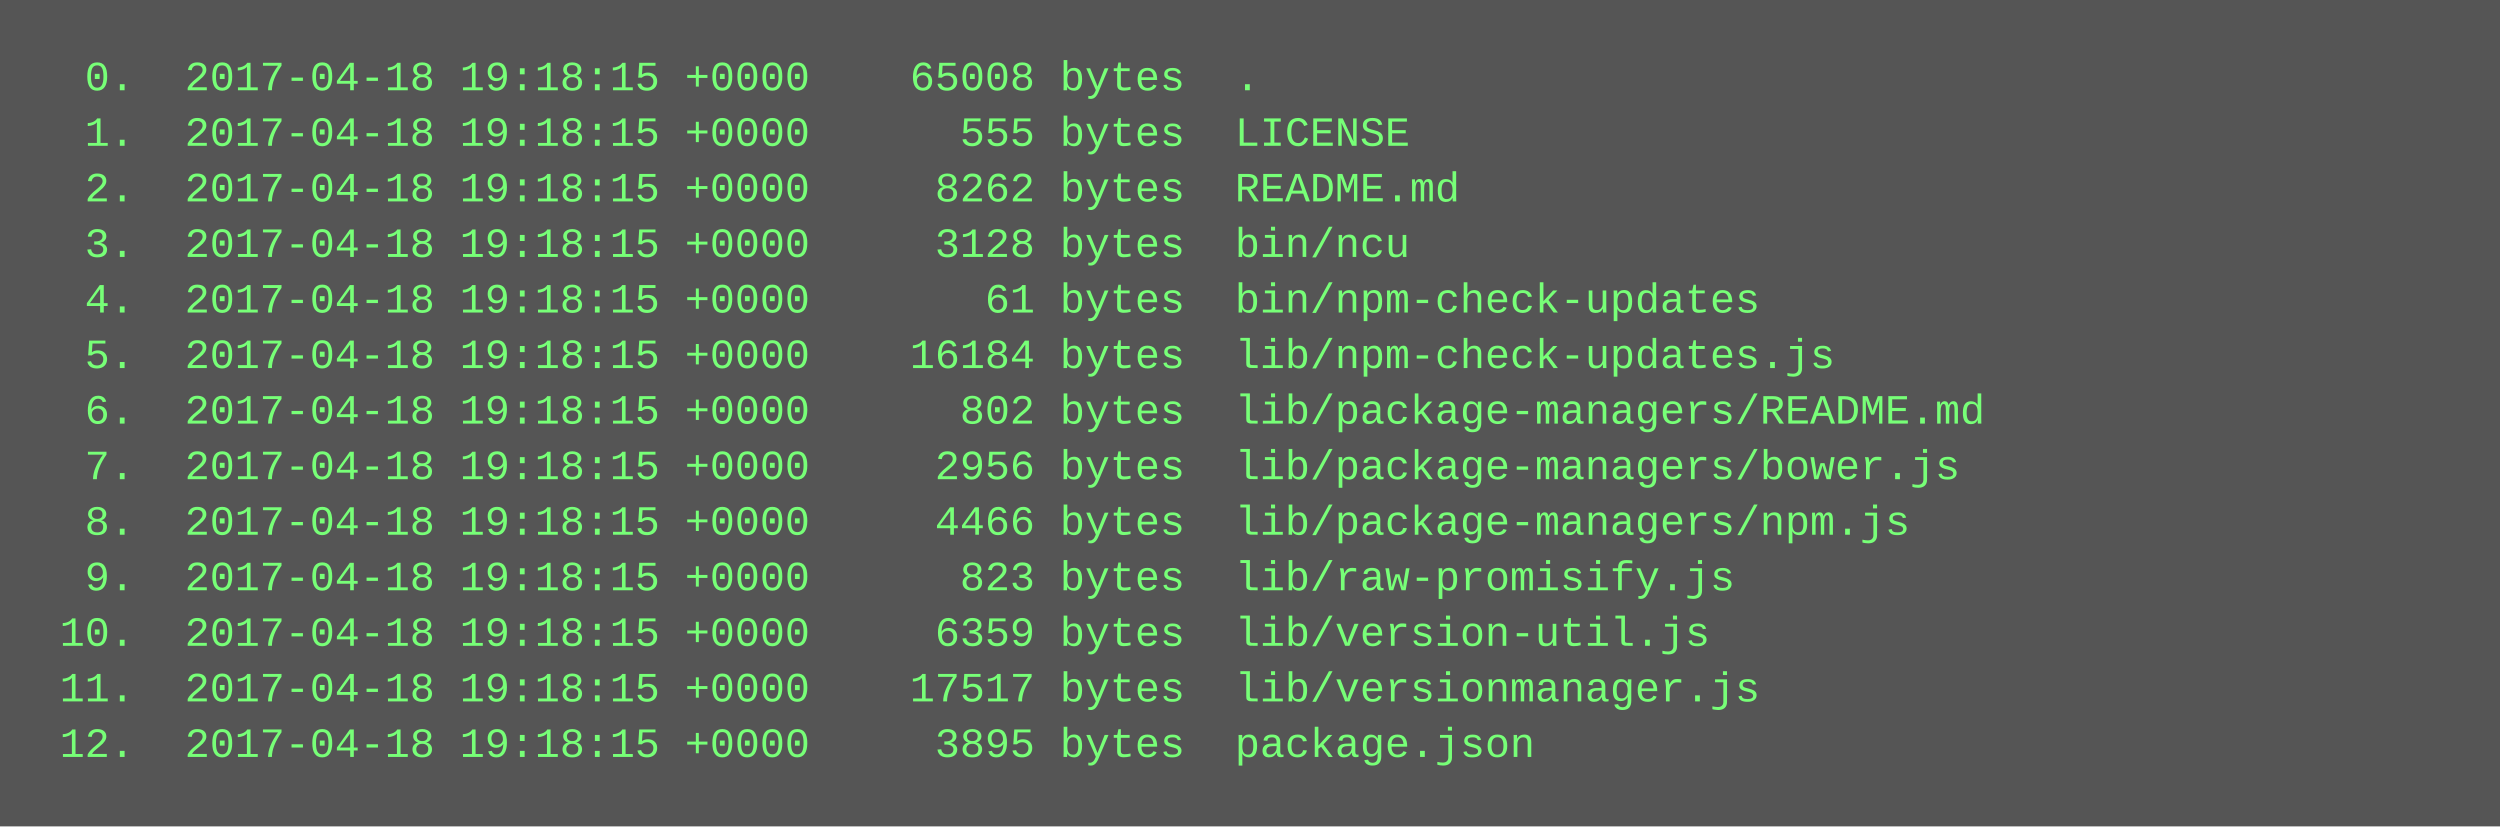
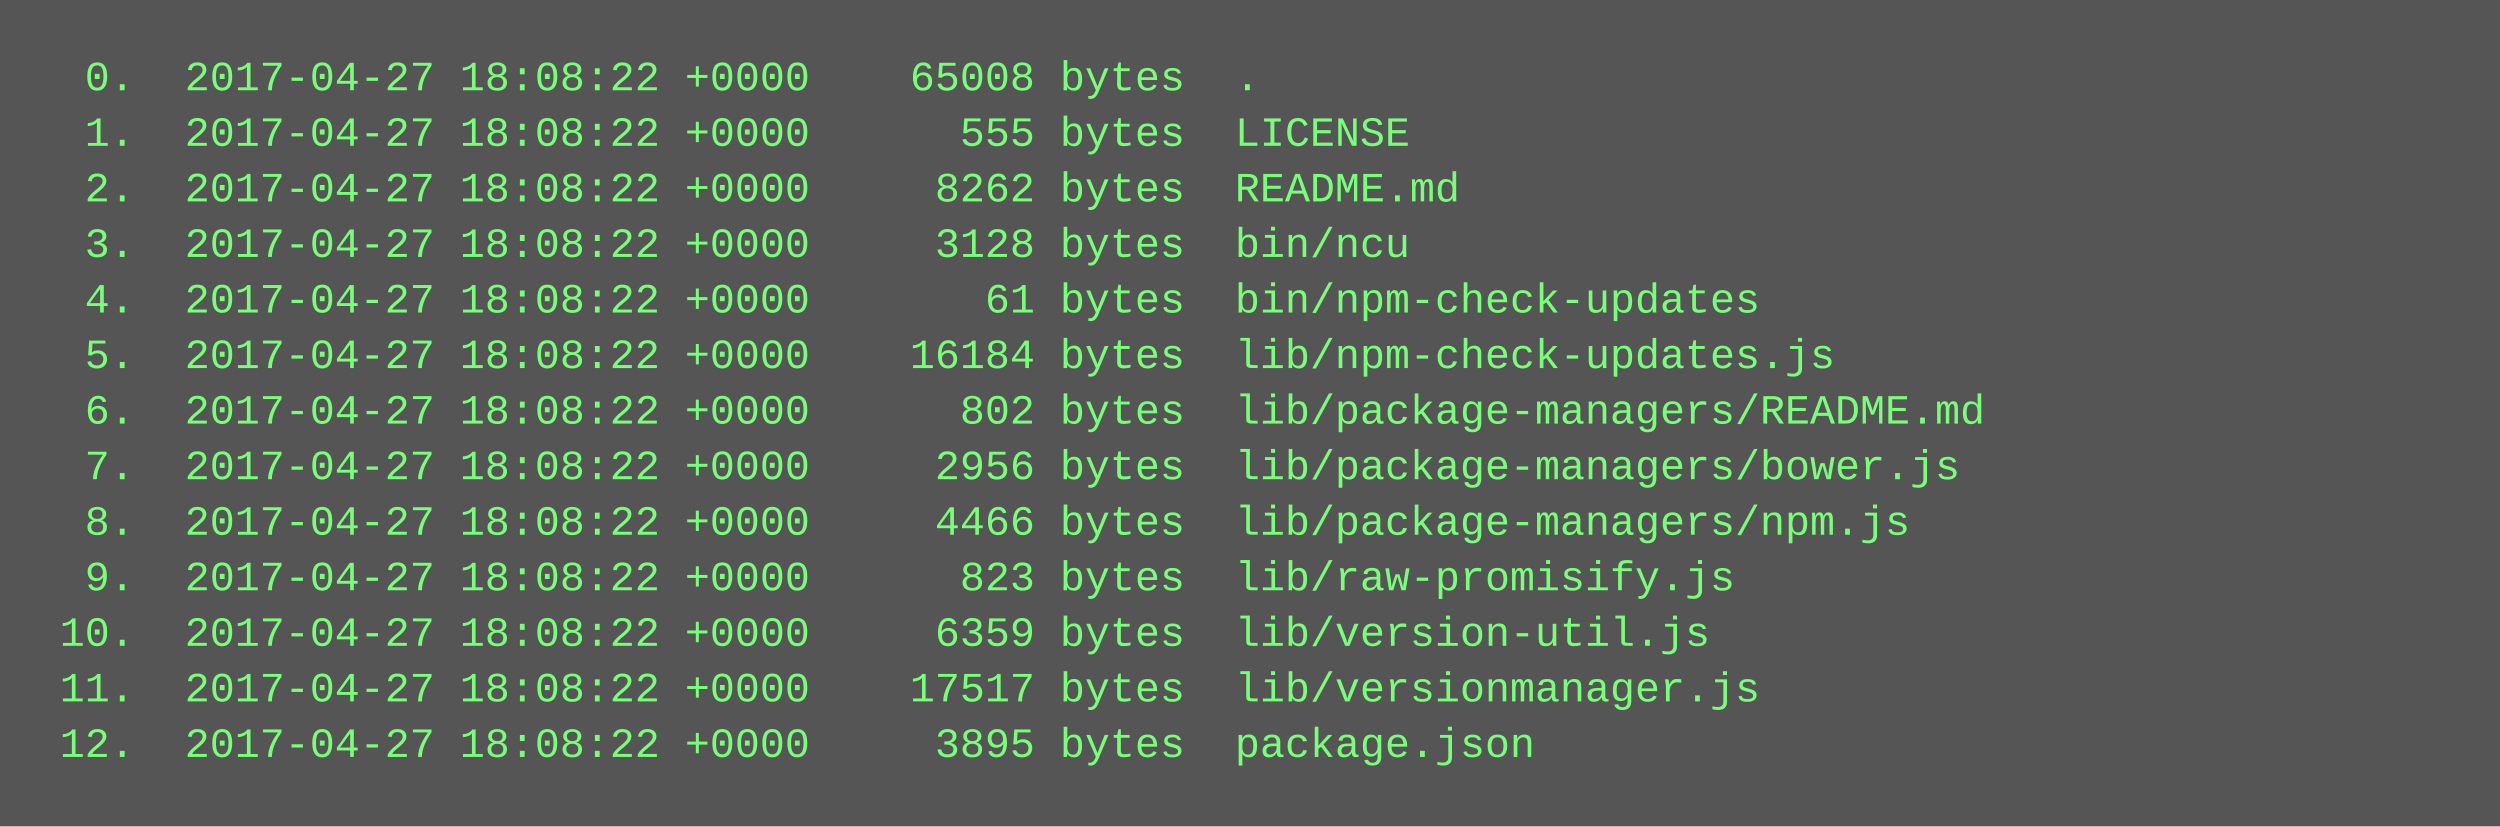
<svg xmlns="http://www.w3.org/2000/svg" height="238" width="720">
  <rect height="238" fill="#555" width="720" />
  <text fill="#7f7" font-family="Courier New" font-size="12" xml:space="preserve">
-     <tspan x="10" y="26">  0.  2017-04-18 19:18:15 +0000    65008 bytes  .</tspan>
-     <tspan x="10" y="42">  1.  2017-04-18 19:18:15 +0000      555 bytes  LICENSE</tspan>
-     <tspan x="10" y="58">  2.  2017-04-18 19:18:15 +0000     8262 bytes  README.md</tspan>
-     <tspan x="10" y="74">  3.  2017-04-18 19:18:15 +0000     3128 bytes  bin/ncu</tspan>
-     <tspan x="10" y="90">  4.  2017-04-18 19:18:15 +0000       61 bytes  bin/npm-check-updates</tspan>
-     <tspan x="10" y="106">  5.  2017-04-18 19:18:15 +0000    16184 bytes  lib/npm-check-updates.js</tspan>
-     <tspan x="10" y="122">  6.  2017-04-18 19:18:15 +0000      802 bytes  lib/package-managers/README.md</tspan>
-     <tspan x="10" y="138">  7.  2017-04-18 19:18:15 +0000     2956 bytes  lib/package-managers/bower.js</tspan>
-     <tspan x="10" y="154">  8.  2017-04-18 19:18:15 +0000     4466 bytes  lib/package-managers/npm.js</tspan>
-     <tspan x="10" y="170">  9.  2017-04-18 19:18:15 +0000      823 bytes  lib/raw-promisify.js</tspan>
-     <tspan x="10" y="186"> 10.  2017-04-18 19:18:15 +0000     6359 bytes  lib/version-util.js</tspan>
-     <tspan x="10" y="202"> 11.  2017-04-18 19:18:15 +0000    17517 bytes  lib/versionmanager.js</tspan>
-     <tspan x="10" y="218"> 12.  2017-04-18 19:18:15 +0000     3895 bytes  package.json</tspan>
+     <tspan x="10" y="26">  0.  2017-04-27 18:08:22 +0000    65008 bytes  .</tspan>
+     <tspan x="10" y="42">  1.  2017-04-27 18:08:22 +0000      555 bytes  LICENSE</tspan>
+     <tspan x="10" y="58">  2.  2017-04-27 18:08:22 +0000     8262 bytes  README.md</tspan>
+     <tspan x="10" y="74">  3.  2017-04-27 18:08:22 +0000     3128 bytes  bin/ncu</tspan>
+     <tspan x="10" y="90">  4.  2017-04-27 18:08:22 +0000       61 bytes  bin/npm-check-updates</tspan>
+     <tspan x="10" y="106">  5.  2017-04-27 18:08:22 +0000    16184 bytes  lib/npm-check-updates.js</tspan>
+     <tspan x="10" y="122">  6.  2017-04-27 18:08:22 +0000      802 bytes  lib/package-managers/README.md</tspan>
+     <tspan x="10" y="138">  7.  2017-04-27 18:08:22 +0000     2956 bytes  lib/package-managers/bower.js</tspan>
+     <tspan x="10" y="154">  8.  2017-04-27 18:08:22 +0000     4466 bytes  lib/package-managers/npm.js</tspan>
+     <tspan x="10" y="170">  9.  2017-04-27 18:08:22 +0000      823 bytes  lib/raw-promisify.js</tspan>
+     <tspan x="10" y="186"> 10.  2017-04-27 18:08:22 +0000     6359 bytes  lib/version-util.js</tspan>
+     <tspan x="10" y="202"> 11.  2017-04-27 18:08:22 +0000    17517 bytes  lib/versionmanager.js</tspan>
+     <tspan x="10" y="218"> 12.  2017-04-27 18:08:22 +0000     3895 bytes  package.json</tspan>
  </text>
</svg>
